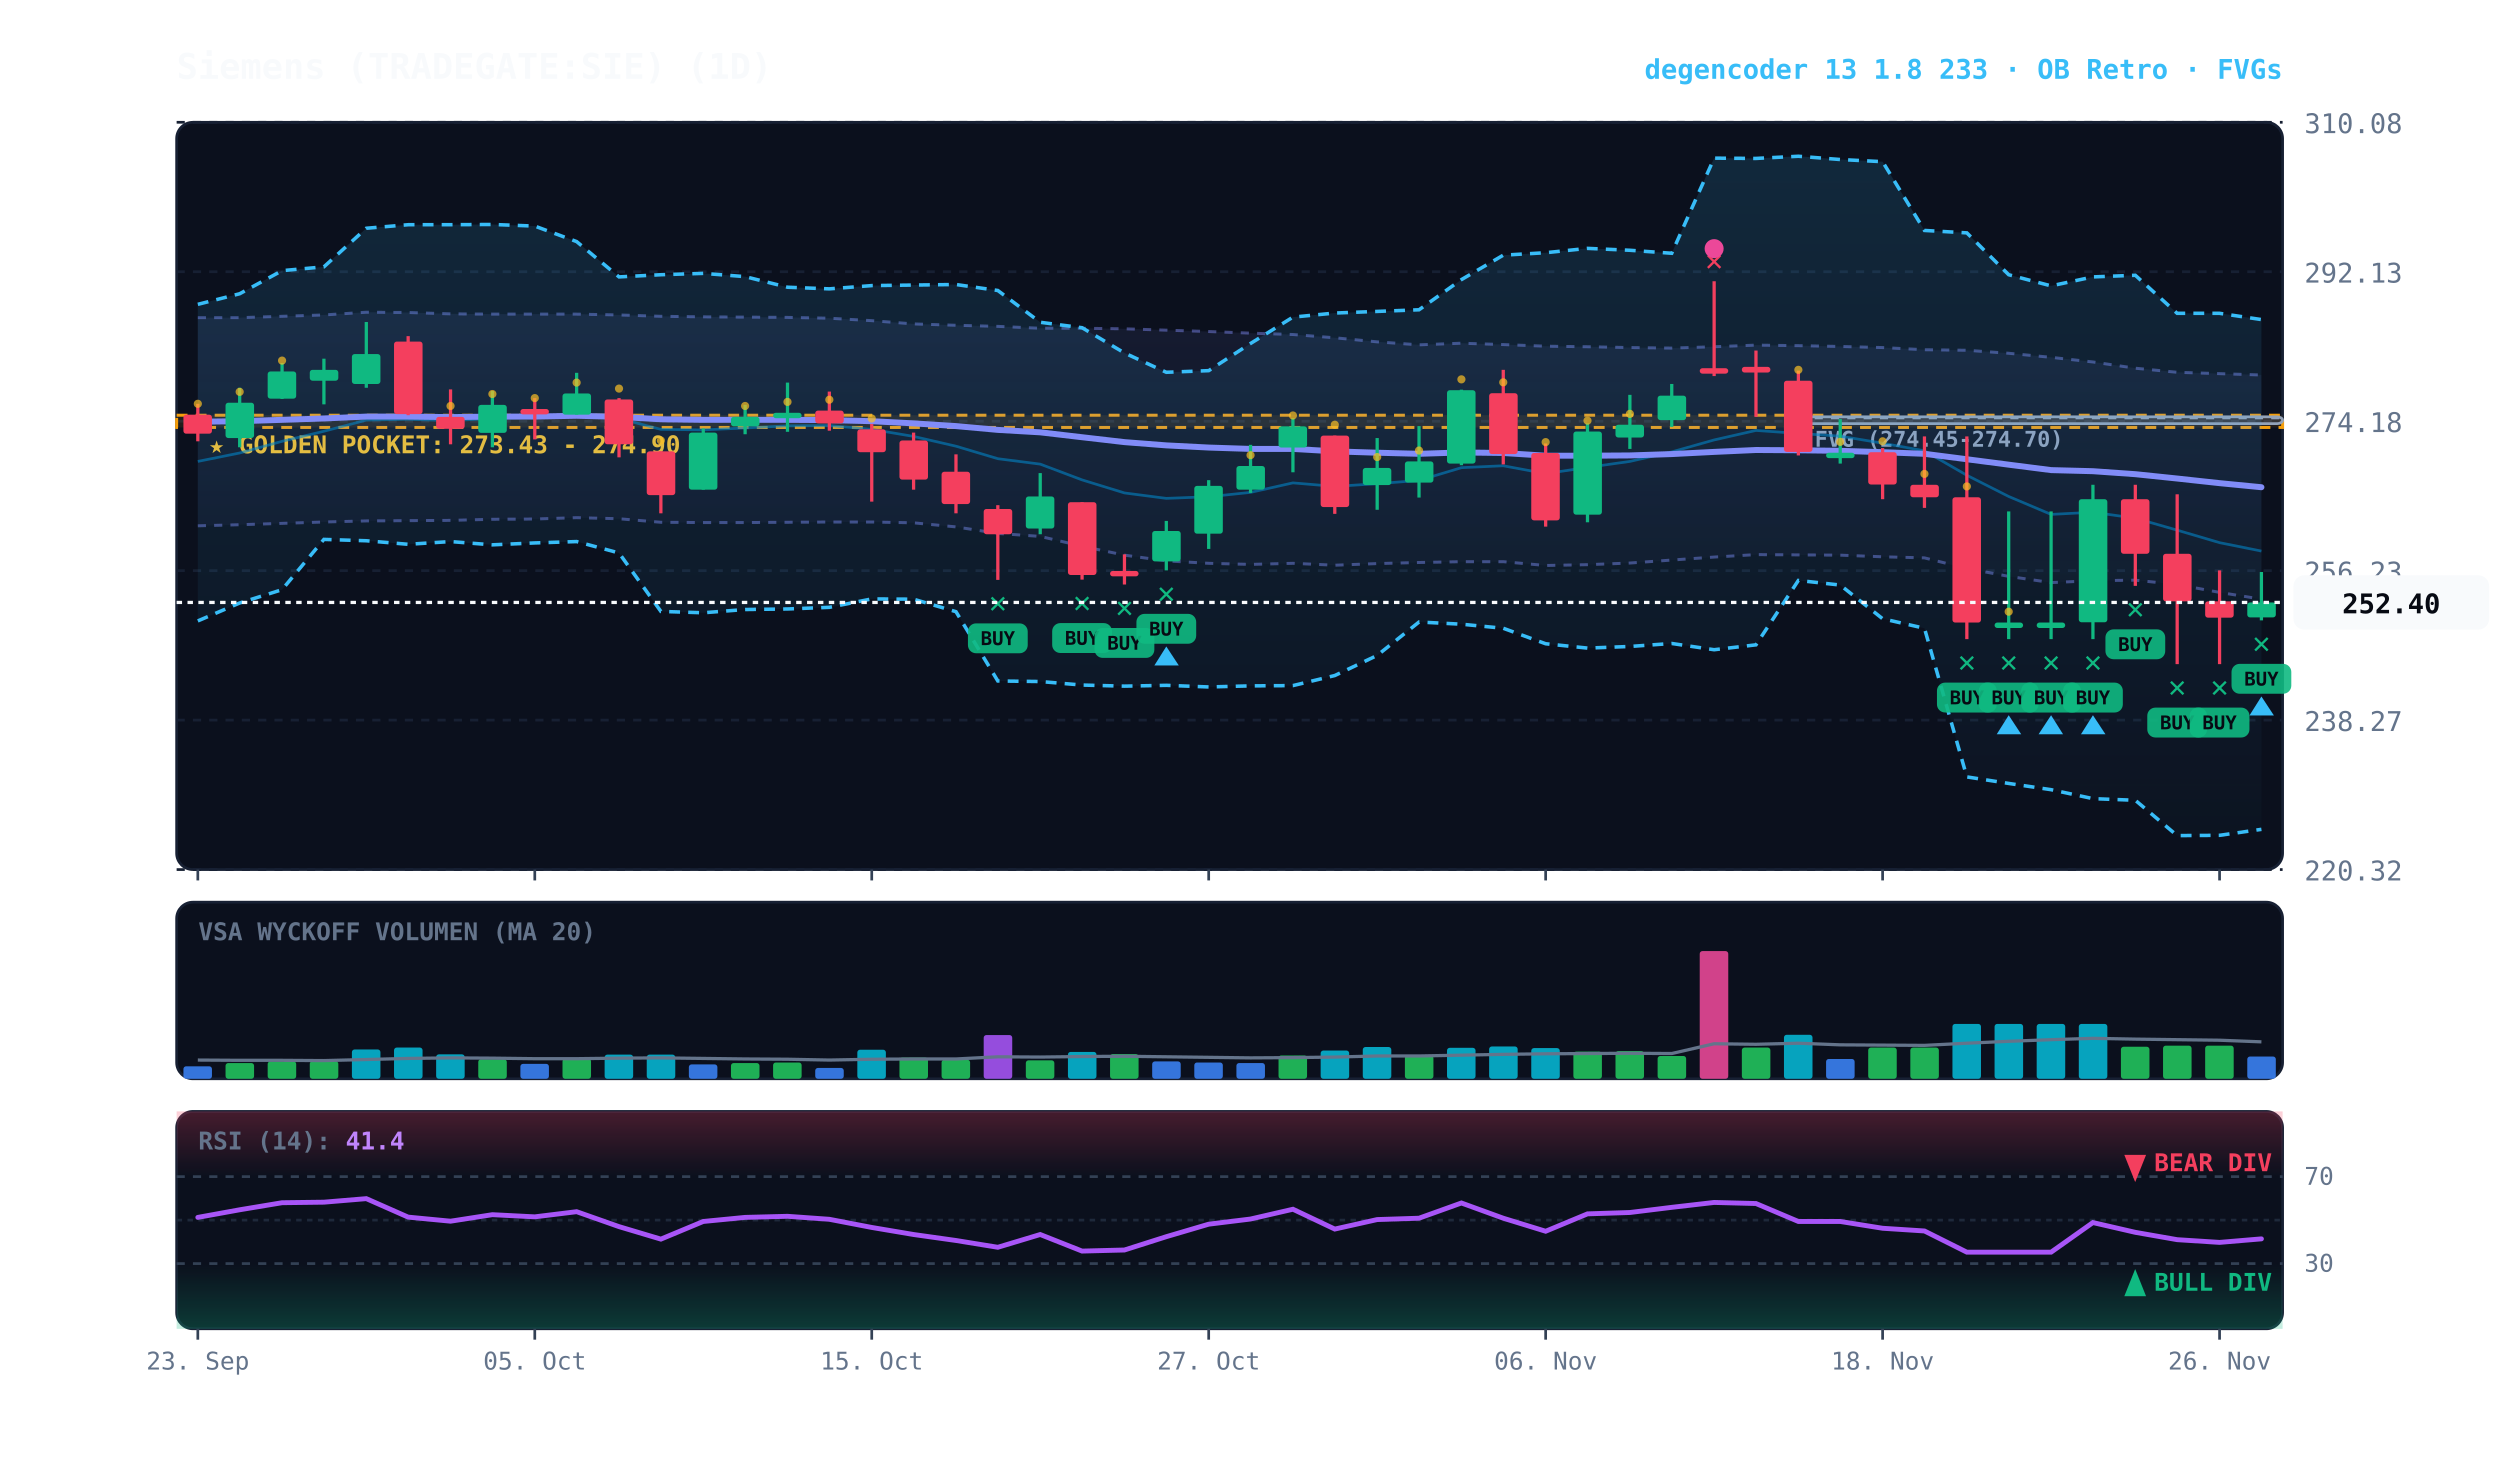
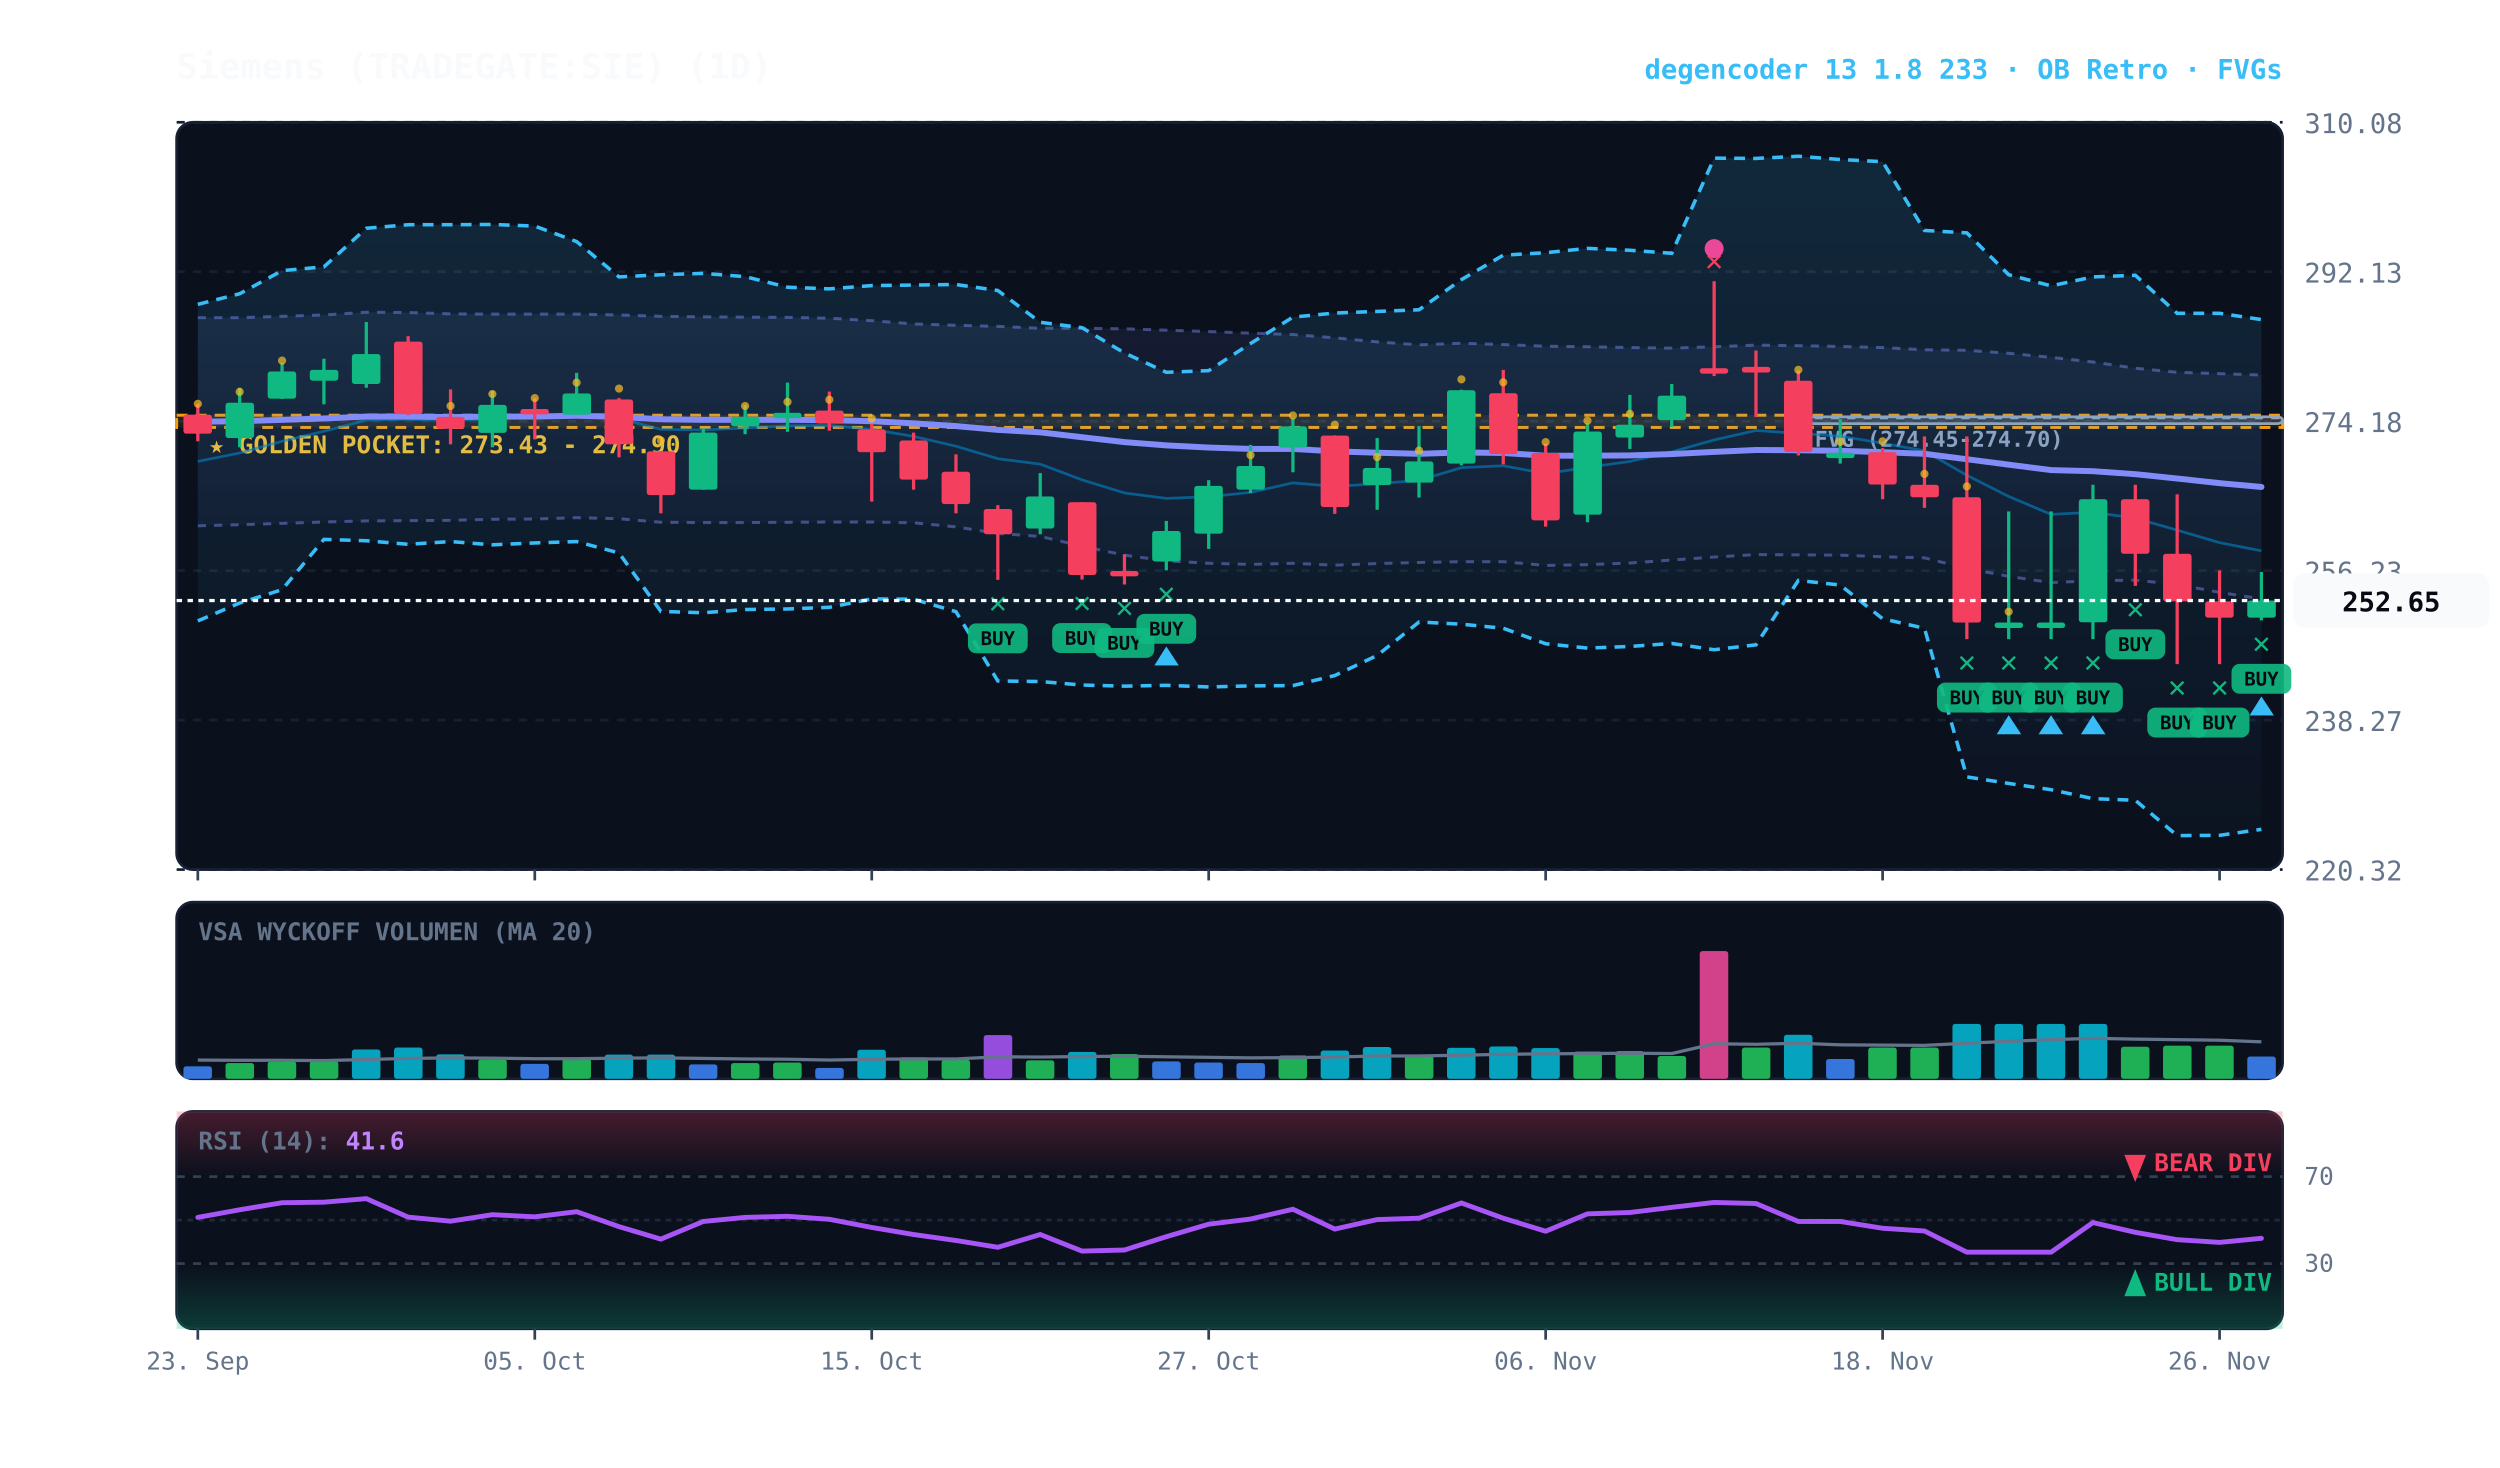
<svg xmlns="http://www.w3.org/2000/svg" viewBox="0 0 920 540" width="100%" height="100%" style="background:#070a13; font-family:'JetBrains Mono', monospace;">
  <defs>
    <linearGradient id="cloud-grad" x1="0%" y1="0%" x2="0%" y2="100%">
      <stop offset="0%" stop-color="#38bdf8" stop-opacity="0.14" />
      <stop offset="100%" stop-color="#38bdf8" stop-opacity="0.02" />
    </linearGradient>
    <linearGradient id="rfe-cloud" x1="0%" y1="0%" x2="0%" y2="100%">
      <stop offset="0%" stop-color="#818cf8" stop-opacity="0.09" />
      <stop offset="100%" stop-color="#818cf8" stop-opacity="0.02" />
    </linearGradient>
    <linearGradient id="rsi-overbought" x1="0%" y1="0%" x2="0%" y2="100%">
      <stop offset="0%" stop-color="#f43f5e" stop-opacity="0.25" />
      <stop offset="100%" stop-color="#f43f5e" stop-opacity="0.0" />
    </linearGradient>
    <linearGradient id="rsi-oversold" x1="0%" y1="0%" x2="0%" y2="100%">
      <stop offset="0%" stop-color="#10b981" stop-opacity="0.0" />
      <stop offset="100%" stop-color="#10b981" stop-opacity="0.25" />
    </linearGradient>
  </defs>
  <rect x="65" y="45" width="775" height="275" fill="#0b101d" rx="6" stroke="#172033" stroke-width="1" />
  <rect x="65" y="332" width="775" height="65" fill="#0b101d" rx="6" stroke="#172033" stroke-width="1" />
  <rect x="65" y="409" width="775" height="80" fill="#0b101d" rx="6" stroke="#172033" stroke-width="1" />
  <line x1="65" y1="320.0" x2="840" y2="320.0" stroke="#172033" stroke-dasharray="3,3" stroke-width="1" />
  <text x="848" y="324.0" fill="#64748b" font-size="10" text-anchor="start">220.32</text>
  <line x1="65" y1="265.0" x2="840" y2="265.0" stroke="#172033" stroke-dasharray="3,3" stroke-width="1" />
  <text x="848" y="269.0" fill="#64748b" font-size="10" text-anchor="start">238.27</text>
  <line x1="65" y1="210.0" x2="840" y2="210.0" stroke="#172033" stroke-dasharray="3,3" stroke-width="1" />
  <text x="848" y="214.0" fill="#64748b" font-size="10" text-anchor="start">256.23</text>
  <line x1="65" y1="155.0" x2="840" y2="155.0" stroke="#172033" stroke-dasharray="3,3" stroke-width="1" />
  <text x="848" y="159.0" fill="#64748b" font-size="10" text-anchor="start">274.18</text>
  <line x1="65" y1="100.0" x2="840" y2="100.0" stroke="#172033" stroke-dasharray="3,3" stroke-width="1" />
  <text x="848" y="104.0" fill="#64748b" font-size="10" text-anchor="start">292.13</text>
  <line x1="65" y1="45.0" x2="840" y2="45.0" stroke="#172033" stroke-dasharray="3,3" stroke-width="1" />
  <text x="848" y="49.0" fill="#64748b" font-size="10" text-anchor="start">310.08</text>
  <rect x="65" y="152.8" width="775" height="4.5" fill="rgba(245, 158, 11, 0.10)" stroke="#f59e0b" stroke-dasharray="4,3" stroke-width="1.1" />
  <text x="77" y="166.8" fill="#fbbf24" font-size="9" font-weight="bold">★ GOLDEN POCKET: 273.43 - 274.90</text>
  <rect x="661.8" y="153.4" width="178.2" height="2.5" fill="rgba(148, 163, 184, 0.18)" stroke="#94a3b8" stroke-width="1" rx="2" />
  <line x1="661.8" y1="153.8" x2="840" y2="153.8" stroke="#94a3b8" stroke-dasharray="3,3" stroke-width="1" />
  <text x="667.8" y="164.4" fill="#94a3b8" font-size="8" font-weight="bold">FVG (274.45-274.70)</text>
-   <polygon points="72.8,116.9 88.2,116.9 103.8,116.4 119.2,115.9 134.8,114.9 150.2,115.0 165.8,115.5 181.2,115.6 196.8,115.6 212.2,115.6 227.8,115.9 243.2,116.4 258.8,116.6 274.2,116.7 289.8,116.8 305.2,117.1 320.8,118.0 336.2,119.2 351.8,119.7 367.2,120.1 382.8,120.8 398.2,120.8 413.8,121.0 429.2,121.5 444.8,122.0 460.2,122.6 475.8,123.1 491.2,124.3 506.8,125.8 522.2,126.9 537.8,126.3 553.2,126.8 568.8,127.4 584.2,127.6 599.8,127.9 615.2,128.1 630.8,127.6 646.2,127.0 661.8,127.2 677.2,127.5 692.8,127.9 708.2,128.7 723.8,128.9 739.2,130.0 754.8,131.5 770.2,133.2 785.8,135.5 801.2,137.0 816.8,137.5 832.2,138.0 832.2,220.5 816.8,218.0 801.2,215.1 785.8,213.5 770.2,213.7 754.8,214.4 739.2,212.1 723.8,209.2 708.2,205.3 692.8,204.9 677.2,204.3 661.8,204.2 646.2,204.1 630.8,205.0 615.2,206.1 599.8,207.2 584.2,207.8 568.8,208.1 553.2,206.7 537.8,206.7 522.2,207.0 506.8,207.4 491.2,208.0 475.8,207.3 460.2,207.7 444.8,207.3 429.2,206.4 413.8,204.3 398.2,201.0 382.8,197.4 367.2,196.3 351.8,193.9 336.2,192.4 320.8,192.1 305.2,192.1 289.8,192.2 274.2,192.3 258.8,192.3 243.2,192.2 227.8,190.9 212.2,190.5 196.8,191.0 181.2,191.1 165.8,191.5 150.2,191.6 134.8,191.7 119.2,192.1 103.8,192.6 88.2,193.1 72.8,193.5" fill="url(#rfe-cloud)" />
+   <polygon points="72.8,116.9 88.2,116.9 103.8,116.4 119.2,115.9 134.8,114.9 150.2,115.0 165.8,115.5 181.2,115.6 196.8,115.6 212.2,115.6 227.8,115.9 243.2,116.4 258.8,116.6 274.2,116.7 289.8,116.8 305.2,117.1 320.8,118.0 336.2,119.2 351.8,119.7 367.2,120.1 382.8,120.8 398.2,120.8 413.8,121.0 429.2,121.5 444.8,122.0 460.2,122.6 475.8,123.1 491.2,124.3 506.8,125.8 522.2,126.9 537.8,126.3 553.2,126.8 568.8,127.4 584.2,127.6 599.8,127.9 615.2,128.1 630.8,127.6 646.2,127.0 661.8,127.2 677.2,127.5 692.8,127.9 708.2,128.7 723.8,128.9 739.2,130.0 754.8,131.5 770.2,133.2 785.8,135.5 801.2,137.0 816.8,137.5 832.2,138.0 832.2,220.4 816.8,218.0 801.2,215.1 785.8,213.5 770.2,213.7 754.8,214.4 739.2,212.1 723.8,209.2 708.2,205.3 692.8,204.9 677.2,204.3 661.8,204.2 646.2,204.1 630.8,205.0 615.2,206.1 599.8,207.2 584.2,207.8 568.8,208.1 553.2,206.7 537.8,206.7 522.2,207.0 506.8,207.4 491.2,208.0 475.8,207.3 460.2,207.7 444.8,207.3 429.2,206.4 413.8,204.3 398.2,201.0 382.8,197.4 367.2,196.3 351.8,193.9 336.2,192.4 320.8,192.1 305.2,192.1 289.8,192.2 274.2,192.3 258.8,192.3 243.2,192.2 227.8,190.9 212.2,190.5 196.8,191.0 181.2,191.1 165.8,191.5 150.2,191.6 134.8,191.7 119.2,192.1 103.8,192.6 88.2,193.1 72.8,193.5" fill="url(#rfe-cloud)" />
  <polyline points="72.8,116.9 88.2,116.9 103.8,116.4 119.2,115.9 134.8,114.9 150.2,115.0 165.8,115.5 181.2,115.6 196.8,115.6 212.2,115.6 227.8,115.9 243.2,116.4 258.8,116.6 274.2,116.7 289.8,116.8 305.2,117.1 320.8,118.0 336.2,119.2 351.8,119.7 367.2,120.1 382.8,120.8 398.2,120.8 413.8,121.0 429.2,121.5 444.8,122.0 460.2,122.6 475.8,123.1 491.2,124.3 506.8,125.8 522.2,126.9 537.8,126.3 553.2,126.8 568.8,127.4 584.2,127.6 599.8,127.9 615.2,128.1 630.8,127.6 646.2,127.0 661.8,127.2 677.2,127.5 692.8,127.9 708.2,128.7 723.8,128.9 739.2,130.0 754.8,131.5 770.2,133.2 785.8,135.5 801.2,137.0 816.8,137.5 832.2,138.0" fill="none" stroke="#818cf8" stroke-width="1.1" stroke-opacity="0.45" stroke-dasharray="3,3" />
-   <polyline points="72.8,193.5 88.2,193.1 103.8,192.6 119.2,192.1 134.8,191.7 150.2,191.6 165.8,191.5 181.2,191.1 196.8,191.0 212.2,190.5 227.8,190.9 243.2,192.2 258.8,192.3 274.2,192.3 289.8,192.2 305.2,192.1 320.8,192.1 336.2,192.4 351.8,193.9 367.2,196.3 382.8,197.4 398.2,201.0 413.8,204.3 429.2,206.4 444.8,207.3 460.2,207.7 475.8,207.3 491.2,208.0 506.8,207.4 522.2,207.0 537.8,206.7 553.2,206.7 568.8,208.1 584.2,207.8 599.8,207.2 615.2,206.1 630.8,205.0 646.2,204.1 661.8,204.2 677.2,204.3 692.8,204.9 708.2,205.3 723.8,209.2 739.2,212.1 754.8,214.4 770.2,213.7 785.8,213.5 801.2,215.1 816.8,218.0 832.2,220.5" fill="none" stroke="#818cf8" stroke-width="1.1" stroke-opacity="0.45" stroke-dasharray="3,3" />
+   <polyline points="72.8,193.5 88.2,193.1 103.8,192.6 119.2,192.1 134.8,191.7 150.2,191.6 165.8,191.5 181.2,191.1 196.8,191.0 212.2,190.5 227.8,190.9 243.2,192.2 258.8,192.3 274.2,192.3 289.8,192.2 305.2,192.1 320.8,192.1 336.2,192.4 351.8,193.9 367.2,196.3 382.8,197.4 398.2,201.0 413.8,204.3 429.2,206.4 444.8,207.3 460.2,207.7 475.8,207.3 491.2,208.0 506.8,207.4 522.2,207.0 537.8,206.7 553.2,206.7 568.8,208.1 584.2,207.8 599.8,207.2 615.2,206.1 630.8,205.0 646.2,204.1 661.8,204.2 677.2,204.3 692.8,204.9 708.2,205.3 723.8,209.2 739.2,212.1 754.8,214.4 770.2,213.7 785.8,213.5 801.2,215.1 816.8,218.0 832.2,220.4" fill="none" stroke="#818cf8" stroke-width="1.1" stroke-opacity="0.45" stroke-dasharray="3,3" />
  <polygon points="72.8,112.0 88.2,108.1 103.8,99.6 119.2,98.2 134.8,84.0 150.2,82.7 165.8,82.7 181.2,82.6 196.8,83.2 212.2,88.9 227.8,101.9 243.2,101.1 258.8,100.6 274.2,101.8 289.8,105.7 305.2,106.3 320.8,105.1 336.2,104.9 351.8,104.7 367.2,106.9 382.8,118.6 398.2,120.6 413.8,129.9 429.2,137.0 444.8,136.4 460.2,126.4 475.8,116.7 491.2,115.2 506.8,114.6 522.2,114.0 537.8,102.9 553.2,93.9 568.8,93.0 584.2,91.4 599.8,92.1 615.2,93.2 630.8,58.2 646.2,58.3 661.8,57.5 677.2,58.7 692.8,59.5 708.2,84.8 723.8,85.7 739.2,101.1 754.8,105.2 770.2,101.9 785.8,101.3 801.2,115.3 816.8,115.3 832.2,117.6 832.2,305.2 816.8,307.4 801.2,307.5 785.8,294.5 770.2,293.9 754.8,290.6 739.2,288.3 723.8,285.9 708.2,231.2 692.8,227.7 677.2,215.3 661.8,213.6 646.2,237.3 630.8,239.1 615.2,236.8 599.8,237.9 584.2,238.5 568.8,236.9 553.2,231.2 537.8,229.7 522.2,228.9 506.8,241.2 491.2,248.6 475.8,252.3 460.2,252.4 444.8,252.8 429.2,252.2 413.8,252.5 398.2,252.1 382.8,250.8 367.2,250.6 351.8,225.1 336.2,220.5 320.8,220.4 305.2,223.5 289.8,224.1 274.2,224.3 258.8,225.5 243.2,225.0 227.8,203.5 212.2,199.3 196.8,199.8 181.2,200.5 165.8,199.3 150.2,200.3 134.8,199.0 119.2,198.5 103.8,217.0 88.2,221.9 72.8,228.5" fill="url(#cloud-grad)" />
  <polyline points="72.8,112.0 88.2,108.1 103.8,99.6 119.2,98.2 134.8,84.0 150.2,82.7 165.8,82.7 181.2,82.6 196.8,83.2 212.2,88.9 227.8,101.9 243.2,101.1 258.8,100.6 274.2,101.8 289.8,105.7 305.2,106.3 320.8,105.1 336.2,104.9 351.8,104.7 367.2,106.9 382.8,118.6 398.2,120.6 413.8,129.9 429.2,137.0 444.8,136.4 460.2,126.4 475.8,116.7 491.2,115.2 506.8,114.6 522.2,114.0 537.8,102.9 553.2,93.9 568.8,93.0 584.2,91.4 599.8,92.1 615.2,93.2 630.8,58.2 646.2,58.3 661.8,57.5 677.2,58.7 692.8,59.5 708.2,84.8 723.8,85.7 739.2,101.1 754.8,105.2 770.2,101.9 785.8,101.3 801.2,115.3 816.8,115.3 832.2,117.6" fill="none" stroke="#38bdf8" stroke-width="1.3" stroke-dasharray="4,3" />
  <polyline points="72.8,228.5 88.2,221.9 103.8,217.0 119.2,198.5 134.8,199.0 150.2,200.3 165.8,199.3 181.2,200.5 196.8,199.8 212.2,199.3 227.8,203.5 243.2,225.0 258.8,225.5 274.2,224.3 289.8,224.1 305.2,223.5 320.8,220.4 336.2,220.5 351.8,225.1 367.2,250.6 382.8,250.8 398.2,252.1 413.8,252.5 429.2,252.2 444.8,252.8 460.2,252.4 475.8,252.3 491.2,248.6 506.8,241.2 522.2,228.9 537.8,229.7 553.2,231.2 568.8,236.9 584.2,238.5 599.8,237.9 615.2,236.8 630.8,239.1 646.2,237.3 661.8,213.6 677.2,215.3 692.8,227.7 708.2,231.2 723.8,285.9 739.2,288.3 754.8,290.6 770.2,293.9 785.8,294.5 801.2,307.5 816.8,307.4 832.2,305.2" fill="none" stroke="#38bdf8" stroke-width="1.3" stroke-dasharray="4,3" />
-   <polyline points="72.8,169.8 88.2,166.7 103.8,162.4 119.2,158.7 134.8,154.6 150.2,154.3 165.8,154.8 181.2,154.0 196.8,153.6 212.2,152.4 227.8,154.0 243.2,158.0 258.8,158.2 274.2,157.5 289.8,156.7 305.2,156.6 320.8,158.0 336.2,160.6 351.8,164.2 367.2,168.8 382.8,170.8 398.2,176.6 413.8,181.4 429.2,183.4 444.8,182.8 460.2,181.2 475.8,177.7 491.2,179.0 506.8,178.0 522.2,176.8 537.8,172.1 553.2,171.4 568.8,174.3 584.2,172.0 599.8,169.8 615.2,166.3 630.8,161.9 646.2,158.4 661.8,159.5 677.2,160.5 692.8,163.1 708.2,165.9 723.8,174.9 739.2,182.7 754.8,189.3 770.2,188.5 785.8,190.7 801.2,195.1 816.8,199.7 832.2,202.8" fill="none" stroke="#0284c7" stroke-width="1.0" stroke-opacity="0.6" />
-   <polyline points="72.8,155.2 88.2,155.0 103.8,154.5 119.2,154.0 134.8,153.3 150.2,153.3 165.8,153.5 181.2,153.3 196.8,153.3 212.2,153.0 227.8,153.4 243.2,154.3 258.8,154.5 274.2,154.5 289.8,154.5 305.2,154.6 320.8,155.0 336.2,155.8 351.8,156.8 367.2,158.2 382.8,159.1 398.2,160.9 413.8,162.7 429.2,163.9 444.8,164.7 460.2,165.2 475.8,165.2 491.2,166.1 506.8,166.6 522.2,167.0 537.8,166.5 553.2,166.7 568.8,167.7 584.2,167.7 599.8,167.6 615.2,167.1 630.8,166.3 646.2,165.6 661.8,165.7 677.2,165.9 692.8,166.4 708.2,167.0 723.8,169.0 739.2,171.0 754.8,173.0 770.2,173.4 785.8,174.5 801.2,176.1 816.8,177.8 832.2,179.3" fill="none" stroke="#818cf8" stroke-width="2.2" stroke-linecap="round" />
+   <polyline points="72.8,169.8 88.2,166.7 103.8,162.4 119.2,158.7 134.8,154.6 150.2,154.3 165.8,154.8 181.2,154.0 196.8,153.6 212.2,152.4 227.8,154.0 243.2,158.0 258.8,158.2 274.2,157.5 289.8,156.7 305.2,156.6 320.8,158.0 336.2,160.6 351.8,164.2 367.2,168.8 382.8,170.8 398.2,176.6 413.8,181.4 429.2,183.4 444.8,182.8 460.2,181.2 475.8,177.7 491.2,179.0 506.8,178.0 522.2,176.8 537.8,172.1 553.2,171.4 568.8,174.3 584.2,172.0 599.8,169.8 615.2,166.3 630.8,161.9 646.2,158.4 661.8,159.5 677.2,160.5 692.8,163.1 708.2,165.9 723.8,174.9 739.2,182.7 754.8,189.3 770.2,188.5 785.8,190.7 801.2,195.1 816.8,199.7 832.2,202.7" fill="none" stroke="#0284c7" stroke-width="1.0" stroke-opacity="0.6" />
+   <polyline points="72.8,155.2 88.2,155.0 103.8,154.5 119.2,154.0 134.8,153.3 150.2,153.3 165.8,153.5 181.2,153.3 196.8,153.3 212.2,153.0 227.8,153.4 243.2,154.3 258.8,154.5 274.2,154.5 289.8,154.5 305.2,154.6 320.8,155.0 336.2,155.8 351.8,156.8 367.2,158.2 382.8,159.1 398.2,160.9 413.8,162.7 429.2,163.9 444.8,164.7 460.2,165.2 475.8,165.2 491.2,166.1 506.8,166.6 522.2,167.0 537.8,166.5 553.2,166.7 568.8,167.7 584.2,167.7 599.8,167.6 615.2,167.1 630.8,166.3 646.2,165.6 661.8,165.7 677.2,165.9 692.8,166.4 708.2,167.0 723.8,169.0 739.2,171.0 754.8,173.0 770.2,173.4 785.8,174.5 801.2,176.1 816.8,177.8 832.2,179.2" fill="none" stroke="#818cf8" stroke-width="2.2" stroke-linecap="round" />
  <line x1="72.8" y1="148.6" x2="72.8" y2="162.4" stroke="#f43f5e" stroke-width="1.2" />
  <rect x="67.5" y="152.6" width="10.5" height="7.0" fill="#f43f5e" rx="1" />
  <circle cx="72.8" cy="148.6" r="1.5" fill="#fbbf24" opacity="0.7" />
  <line x1="88.2" y1="142.7" x2="88.2" y2="164.6" stroke="#10b981" stroke-width="1.2" />
  <rect x="83.0" y="148.2" width="10.5" height="13.0" fill="#10b981" rx="1" />
  <circle cx="88.2" cy="144.2" r="1.5" fill="#fbbf24" opacity="0.7" />
  <line x1="103.8" y1="133.6" x2="103.8" y2="146.8" stroke="#10b981" stroke-width="1.2" />
  <rect x="98.5" y="136.7" width="10.5" height="10.0" fill="#10b981" rx="1" />
  <circle cx="103.8" cy="132.7" r="1.5" fill="#fbbf24" opacity="0.7" />
  <line x1="119.2" y1="132.0" x2="119.2" y2="148.8" stroke="#10b981" stroke-width="1.2" />
  <rect x="114.0" y="136.1" width="10.5" height="4.0" fill="#10b981" rx="1" />
  <line x1="134.8" y1="118.5" x2="134.8" y2="142.7" stroke="#10b981" stroke-width="1.2" />
  <rect x="129.5" y="130.3" width="10.5" height="11.0" fill="#10b981" rx="1" />
  <line x1="150.2" y1="123.7" x2="150.2" y2="152.8" stroke="#f43f5e" stroke-width="1.2" />
  <rect x="145.0" y="125.7" width="10.5" height="26.7" fill="#f43f5e" rx="1" />
  <line x1="165.8" y1="143.3" x2="165.8" y2="163.5" stroke="#f43f5e" stroke-width="1.2" />
  <rect x="160.5" y="153.4" width="10.5" height="4.4" fill="#f43f5e" rx="1" />
  <circle cx="165.8" cy="149.4" r="1.5" fill="#fbbf24" opacity="0.7" />
  <line x1="181.2" y1="143.9" x2="181.2" y2="164.6" stroke="#10b981" stroke-width="1.2" />
  <rect x="176.0" y="149.0" width="10.5" height="10.3" fill="#10b981" rx="1" />
  <circle cx="181.2" cy="145.0" r="1.5" fill="#fbbf24" opacity="0.7" />
  <line x1="196.8" y1="146.5" x2="196.8" y2="161.7" stroke="#f43f5e" stroke-width="1.2" />
  <rect x="191.5" y="150.5" width="10.5" height="2.0" fill="#f43f5e" rx="1" />
  <circle cx="196.8" cy="146.5" r="1.5" fill="#fbbf24" opacity="0.7" />
  <line x1="212.2" y1="137.2" x2="212.2" y2="152.6" stroke="#10b981" stroke-width="1.2" />
  <rect x="207.0" y="144.8" width="10.5" height="7.8" fill="#10b981" rx="1" />
  <circle cx="212.2" cy="140.8" r="1.5" fill="#fbbf24" opacity="0.7" />
  <line x1="227.8" y1="146.5" x2="227.8" y2="168.3" stroke="#f43f5e" stroke-width="1.2" />
  <rect x="222.5" y="147.0" width="10.5" height="16.5" fill="#f43f5e" rx="1" />
  <circle cx="227.8" cy="143.0" r="1.5" fill="#fbbf24" opacity="0.7" />
  <line x1="243.2" y1="166.1" x2="243.2" y2="188.9" stroke="#f43f5e" stroke-width="1.2" />
  <rect x="238.0" y="166.1" width="10.5" height="16.1" fill="#f43f5e" rx="1" />
  <circle cx="243.2" cy="162.1" r="1.5" fill="#fbbf24" opacity="0.7" />
  <line x1="258.8" y1="157.7" x2="258.8" y2="180.2" stroke="#10b981" stroke-width="1.2" />
  <rect x="253.5" y="159.2" width="10.5" height="21.0" fill="#10b981" rx="1" />
  <line x1="274.2" y1="149.0" x2="274.2" y2="159.8" stroke="#10b981" stroke-width="1.2" />
  <rect x="269.0" y="153.4" width="10.5" height="3.5" fill="#10b981" rx="1" />
  <circle cx="274.2" cy="149.4" r="1.5" fill="#fbbf24" opacity="0.7" />
  <line x1="289.8" y1="140.8" x2="289.8" y2="158.9" stroke="#10b981" stroke-width="1.2" />
  <rect x="284.5" y="151.9" width="10.5" height="2.0" fill="#10b981" rx="1" />
  <circle cx="289.8" cy="147.9" r="1.5" fill="#fbbf24" opacity="0.7" />
  <line x1="305.2" y1="144.1" x2="305.2" y2="158.5" stroke="#f43f5e" stroke-width="1.2" />
  <rect x="300.0" y="151.1" width="10.5" height="4.7" fill="#f43f5e" rx="1" />
  <circle cx="305.2" cy="147.1" r="1.5" fill="#fbbf24" opacity="0.7" />
  <line x1="320.8" y1="156.0" x2="320.8" y2="184.6" stroke="#f43f5e" stroke-width="1.2" />
  <rect x="315.5" y="158.0" width="10.5" height="8.4" fill="#f43f5e" rx="1" />
  <circle cx="320.8" cy="154.0" r="1.5" fill="#fbbf24" opacity="0.7" />
  <line x1="336.2" y1="159.2" x2="336.2" y2="180.2" stroke="#f43f5e" stroke-width="1.2" />
  <rect x="331.0" y="162.1" width="10.5" height="14.4" fill="#f43f5e" rx="1" />
  <line x1="351.8" y1="167.2" x2="351.8" y2="188.9" stroke="#f43f5e" stroke-width="1.2" />
  <rect x="346.5" y="173.6" width="10.5" height="11.9" fill="#f43f5e" rx="1" />
  <line x1="367.2" y1="185.9" x2="367.2" y2="213.4" stroke="#f43f5e" stroke-width="1.2" />
  <rect x="362.0" y="187.3" width="10.5" height="9.3" fill="#f43f5e" rx="1" />
  <text x="367.2" y="225.4" fill="#10b981" font-size="11" font-weight="bold" text-anchor="middle">✕</text>
  <rect x="356.2" y="229.4" width="22" height="11" fill="#10b981" rx="3" opacity="0.9" />
  <text x="367.2" y="237.4" fill="#070a13" font-size="7" font-weight="bold" text-anchor="middle">BUY</text>
  <line x1="382.8" y1="174.1" x2="382.8" y2="196.6" stroke="#10b981" stroke-width="1.2" />
  <rect x="377.5" y="182.7" width="10.5" height="11.8" fill="#10b981" rx="1" />
  <line x1="398.2" y1="184.8" x2="398.2" y2="213.3" stroke="#f43f5e" stroke-width="1.2" />
  <rect x="393.0" y="184.8" width="10.5" height="26.8" fill="#f43f5e" rx="1" />
  <text x="398.2" y="225.3" fill="#10b981" font-size="11" font-weight="bold" text-anchor="middle">✕</text>
  <rect x="387.2" y="229.3" width="22" height="11" fill="#10b981" rx="3" opacity="0.9" />
  <text x="398.2" y="237.3" fill="#070a13" font-size="7" font-weight="bold" text-anchor="middle">BUY</text>
  <line x1="413.8" y1="204.0" x2="413.8" y2="215.1" stroke="#f43f5e" stroke-width="1.2" />
  <rect x="408.5" y="210.1" width="10.5" height="2.0" fill="#f43f5e" rx="1" />
  <text x="413.8" y="227.1" fill="#10b981" font-size="11" font-weight="bold" text-anchor="middle">✕</text>
  <rect x="402.8" y="231.1" width="22" height="11" fill="#10b981" rx="3" opacity="0.9" />
  <text x="413.8" y="239.1" fill="#070a13" font-size="7" font-weight="bold" text-anchor="middle">BUY</text>
  <line x1="429.2" y1="191.7" x2="429.2" y2="209.9" stroke="#10b981" stroke-width="1.2" />
  <rect x="424.0" y="195.4" width="10.5" height="11.2" fill="#10b981" rx="1" />
  <text x="429.2" y="221.9" fill="#10b981" font-size="11" font-weight="bold" text-anchor="middle">✕</text>
  <rect x="418.2" y="225.9" width="22" height="11" fill="#10b981" rx="3" opacity="0.9" />
  <text x="429.2" y="233.9" fill="#070a13" font-size="7" font-weight="bold" text-anchor="middle">BUY</text>
  <polygon points="429.2,237.9 424.8,244.9 433.8,244.9" fill="#38bdf8" />
  <line x1="444.8" y1="176.7" x2="444.8" y2="202.0" stroke="#10b981" stroke-width="1.2" />
  <rect x="439.5" y="178.8" width="10.5" height="17.6" fill="#10b981" rx="1" />
  <line x1="460.2" y1="163.7" x2="460.2" y2="181.4" stroke="#10b981" stroke-width="1.2" />
  <rect x="455.0" y="171.5" width="10.5" height="8.7" fill="#10b981" rx="1" />
  <circle cx="460.2" cy="167.5" r="1.5" fill="#fbbf24" opacity="0.7" />
  <line x1="475.8" y1="153.9" x2="475.8" y2="173.8" stroke="#10b981" stroke-width="1.2" />
  <rect x="470.5" y="156.9" width="10.5" height="7.8" fill="#10b981" rx="1" />
  <circle cx="475.8" cy="152.9" r="1.5" fill="#fbbf24" opacity="0.7" />
  <line x1="491.2" y1="160.3" x2="491.2" y2="189.1" stroke="#f43f5e" stroke-width="1.2" />
  <rect x="486.0" y="160.3" width="10.5" height="26.3" fill="#f43f5e" rx="1" />
  <circle cx="491.2" cy="156.3" r="1.5" fill="#fbbf24" opacity="0.7" />
  <line x1="506.8" y1="161.2" x2="506.8" y2="187.6" stroke="#10b981" stroke-width="1.2" />
  <rect x="501.5" y="172.2" width="10.5" height="6.3" fill="#10b981" rx="1" />
  <circle cx="506.8" cy="168.2" r="1.5" fill="#fbbf24" opacity="0.7" />
  <line x1="522.2" y1="156.8" x2="522.2" y2="183.1" stroke="#10b981" stroke-width="1.2" />
  <rect x="517.0" y="169.8" width="10.5" height="7.8" fill="#10b981" rx="1" />
  <circle cx="522.2" cy="165.8" r="1.5" fill="#fbbf24" opacity="0.7" />
  <line x1="537.8" y1="143.4" x2="537.8" y2="171.2" stroke="#10b981" stroke-width="1.2" />
  <rect x="532.5" y="143.6" width="10.5" height="27.0" fill="#10b981" rx="1" />
  <circle cx="537.8" cy="139.6" r="1.5" fill="#fbbf24" opacity="0.7" />
  <line x1="553.2" y1="136.1" x2="553.2" y2="170.9" stroke="#f43f5e" stroke-width="1.2" />
  <rect x="548.0" y="144.7" width="10.5" height="22.4" fill="#f43f5e" rx="1" />
  <circle cx="553.2" cy="140.7" r="1.5" fill="#fbbf24" opacity="0.7" />
  <line x1="568.8" y1="163.2" x2="568.8" y2="193.8" stroke="#f43f5e" stroke-width="1.2" />
  <rect x="563.5" y="166.7" width="10.5" height="24.8" fill="#f43f5e" rx="1" />
  <circle cx="568.8" cy="162.7" r="1.5" fill="#fbbf24" opacity="0.7" />
  <line x1="584.2" y1="155.8" x2="584.2" y2="192.2" stroke="#10b981" stroke-width="1.2" />
  <rect x="579.0" y="158.8" width="10.5" height="30.6" fill="#10b981" rx="1" />
  <circle cx="584.2" cy="154.8" r="1.5" fill="#fbbf24" opacity="0.7" />
  <line x1="599.8" y1="145.3" x2="599.8" y2="165.2" stroke="#10b981" stroke-width="1.2" />
  <rect x="594.5" y="156.3" width="10.5" height="4.7" fill="#10b981" rx="1" />
  <circle cx="599.8" cy="152.3" r="1.5" fill="#fbbf24" opacity="0.7" />
  <line x1="615.2" y1="141.3" x2="615.2" y2="157.1" stroke="#10b981" stroke-width="1.2" />
  <rect x="610.0" y="145.6" width="10.5" height="9.0" fill="#10b981" rx="1" />
  <line x1="630.8" y1="103.5" x2="630.8" y2="138.4" stroke="#f43f5e" stroke-width="1.2" />
  <rect x="625.5" y="135.5" width="10.5" height="2.0" fill="#f43f5e" rx="1" />
  <text x="630.8" y="99.5" fill="#f43f5e" font-size="11" font-weight="bold" text-anchor="middle">✕</text>
  <circle cx="630.8" cy="91.5" r="3.5" fill="#ec4899" />
  <line x1="646.2" y1="129.0" x2="646.2" y2="153.4" stroke="#f43f5e" stroke-width="1.2" />
  <rect x="641.0" y="135.0" width="10.5" height="2.1" fill="#f43f5e" rx="1" />
  <line x1="661.8" y1="136.4" x2="661.8" y2="167.6" stroke="#f43f5e" stroke-width="1.2" />
  <rect x="656.5" y="140.1" width="10.5" height="26.2" fill="#f43f5e" rx="1" />
  <circle cx="661.8" cy="136.1" r="1.5" fill="#fbbf24" opacity="0.7" />
  <line x1="677.2" y1="154.2" x2="677.2" y2="170.6" stroke="#10b981" stroke-width="1.2" />
  <rect x="672.0" y="166.6" width="10.5" height="2.0" fill="#10b981" rx="1" />
  <circle cx="677.2" cy="162.6" r="1.5" fill="#fbbf24" opacity="0.7" />
  <line x1="692.8" y1="164.9" x2="692.8" y2="183.7" stroke="#f43f5e" stroke-width="1.2" />
  <rect x="687.5" y="166.4" width="10.5" height="11.9" fill="#f43f5e" rx="1" />
  <circle cx="692.8" cy="162.4" r="1.5" fill="#fbbf24" opacity="0.7" />
  <line x1="708.2" y1="160.6" x2="708.2" y2="186.9" stroke="#f43f5e" stroke-width="1.2" />
  <rect x="703.0" y="178.4" width="10.5" height="4.6" fill="#f43f5e" rx="1" />
  <circle cx="708.2" cy="174.4" r="1.5" fill="#fbbf24" opacity="0.7" />
  <line x1="723.8" y1="160.6" x2="723.8" y2="235.2" stroke="#f43f5e" stroke-width="1.2" />
  <rect x="718.5" y="183.0" width="10.5" height="46.1" fill="#f43f5e" rx="1" />
  <text x="723.8" y="247.2" fill="#10b981" font-size="11" font-weight="bold" text-anchor="middle">✕</text>
  <rect x="712.8" y="251.2" width="22" height="11" fill="#10b981" rx="3" opacity="0.9" />
  <text x="723.8" y="259.2" fill="#070a13" font-size="7" font-weight="bold" text-anchor="middle">BUY</text>
  <circle cx="723.8" cy="179.0" r="1.5" fill="#fbbf24" opacity="0.7" />
  <line x1="739.2" y1="188.2" x2="739.2" y2="235.2" stroke="#10b981" stroke-width="1.2" />
  <rect x="734.0" y="229.1" width="10.5" height="2.0" fill="#10b981" rx="1" />
  <text x="739.2" y="247.2" fill="#10b981" font-size="11" font-weight="bold" text-anchor="middle">✕</text>
  <rect x="728.2" y="251.2" width="22" height="11" fill="#10b981" rx="3" opacity="0.9" />
  <text x="739.2" y="259.2" fill="#070a13" font-size="7" font-weight="bold" text-anchor="middle">BUY</text>
  <polygon points="739.2,263.2 734.8,270.2 743.8,270.2" fill="#38bdf8" />
  <circle cx="739.2" cy="225.1" r="1.5" fill="#fbbf24" opacity="0.7" />
  <line x1="754.8" y1="188.2" x2="754.8" y2="235.2" stroke="#10b981" stroke-width="1.2" />
  <rect x="749.5" y="229.1" width="10.5" height="2.0" fill="#10b981" rx="1" />
  <text x="754.8" y="247.2" fill="#10b981" font-size="11" font-weight="bold" text-anchor="middle">✕</text>
  <rect x="743.8" y="251.2" width="22" height="11" fill="#10b981" rx="3" opacity="0.9" />
  <text x="754.8" y="259.2" fill="#070a13" font-size="7" font-weight="bold" text-anchor="middle">BUY</text>
  <polygon points="754.8,263.2 750.2,270.2 759.2,270.2" fill="#38bdf8" />
  <line x1="770.2" y1="178.4" x2="770.2" y2="235.2" stroke="#10b981" stroke-width="1.2" />
  <rect x="765.0" y="183.7" width="10.5" height="45.3" fill="#10b981" rx="1" />
  <text x="770.2" y="247.2" fill="#10b981" font-size="11" font-weight="bold" text-anchor="middle">✕</text>
  <rect x="759.2" y="251.2" width="22" height="11" fill="#10b981" rx="3" opacity="0.9" />
  <text x="770.2" y="259.2" fill="#070a13" font-size="7" font-weight="bold" text-anchor="middle">BUY</text>
  <polygon points="770.2,263.2 765.8,270.2 774.8,270.2" fill="#38bdf8" />
  <line x1="785.8" y1="178.4" x2="785.8" y2="215.6" stroke="#f43f5e" stroke-width="1.2" />
  <rect x="780.5" y="183.7" width="10.5" height="20.1" fill="#f43f5e" rx="1" />
  <text x="785.8" y="227.6" fill="#10b981" font-size="11" font-weight="bold" text-anchor="middle">✕</text>
  <rect x="774.8" y="231.6" width="22" height="11" fill="#10b981" rx="3" opacity="0.9" />
  <text x="785.8" y="239.6" fill="#070a13" font-size="7" font-weight="bold" text-anchor="middle">BUY</text>
  <line x1="801.2" y1="181.9" x2="801.2" y2="244.4" stroke="#f43f5e" stroke-width="1.2" />
  <rect x="796.0" y="203.8" width="10.5" height="17.5" fill="#f43f5e" rx="1" />
  <text x="801.2" y="256.4" fill="#10b981" font-size="11" font-weight="bold" text-anchor="middle">✕</text>
  <rect x="790.2" y="260.4" width="22" height="11" fill="#10b981" rx="3" opacity="0.9" />
  <text x="801.2" y="268.4" fill="#070a13" font-size="7" font-weight="bold" text-anchor="middle">BUY</text>
  <line x1="816.8" y1="209.9" x2="816.8" y2="244.4" stroke="#f43f5e" stroke-width="1.2" />
  <rect x="811.5" y="221.3" width="10.5" height="6.0" fill="#f43f5e" rx="1" />
  <text x="816.8" y="256.4" fill="#10b981" font-size="11" font-weight="bold" text-anchor="middle">✕</text>
  <rect x="805.8" y="260.4" width="22" height="11" fill="#10b981" rx="3" opacity="0.9" />
  <text x="816.8" y="268.4" fill="#070a13" font-size="7" font-weight="bold" text-anchor="middle">BUY</text>
  <line x1="832.2" y1="210.5" x2="832.2" y2="228.3" stroke="#10b981" stroke-width="1.2" />
-   <rect x="827.0" y="221.7" width="10.5" height="5.5" fill="#10b981" rx="1" />
+   <rect x="827.0" y="221.0" width="10.5" height="6.3" fill="#10b981" rx="1" />
  <text x="832.2" y="240.3" fill="#10b981" font-size="11" font-weight="bold" text-anchor="middle">✕</text>
  <rect x="821.2" y="244.3" width="22" height="11" fill="#10b981" rx="3" opacity="0.9" />
  <text x="832.2" y="252.3" fill="#070a13" font-size="7" font-weight="bold" text-anchor="middle">BUY</text>
  <polygon points="832.2,256.3 827.8,263.3 836.8,263.3" fill="#38bdf8" />
-   <line x1="65" y1="221.7" x2="840" y2="221.7" stroke="#f8fafc" stroke-width="1.2" stroke-dasharray="2,2" />
-   <rect x="844" y="211.7" width="72" height="20" fill="#f8fafc" rx="4" />
-   <text x="880" y="225.7" fill="#070a13" font-size="10" font-weight="bold" text-anchor="middle">252.40</text>
+   <line x1="65" y1="221.0" x2="840" y2="221.0" stroke="#f8fafc" stroke-width="1.2" stroke-dasharray="2,2" />
+   <rect x="844" y="211.0" width="72" height="20" fill="#f8fafc" rx="4" />
+   <text x="880" y="225.0" fill="#070a13" font-size="10" font-weight="bold" text-anchor="middle">252.65</text>
  <text x="73" y="346" fill="#64748b" font-size="9" font-weight="bold">VSA WYCKOFF VOLUMEN (MA 20)</text>
  <rect x="67.5" y="392.4" width="10.5" height="4.6" fill="#3b82f6" opacity="0.88" rx="1" />
  <rect x="83.0" y="391.2" width="10.5" height="5.8" fill="#22c55e" opacity="0.88" rx="1" />
  <rect x="98.5" y="390.6" width="10.5" height="6.4" fill="#22c55e" opacity="0.88" rx="1" />
  <rect x="114.0" y="390.5" width="10.5" height="6.5" fill="#22c55e" opacity="0.88" rx="1" />
  <rect x="129.5" y="386.2" width="10.5" height="10.8" fill="#06b6d4" opacity="0.88" rx="1" />
  <rect x="145.0" y="385.5" width="10.5" height="11.5" fill="#06b6d4" opacity="0.88" rx="1" />
  <rect x="160.5" y="388.0" width="10.5" height="9.0" fill="#06b6d4" opacity="0.88" rx="1" />
  <rect x="176.0" y="389.8" width="10.5" height="7.2" fill="#22c55e" opacity="0.88" rx="1" />
  <rect x="191.5" y="391.5" width="10.5" height="5.5" fill="#3b82f6" opacity="0.88" rx="1" />
  <rect x="207.0" y="389.6" width="10.5" height="7.4" fill="#22c55e" opacity="0.88" rx="1" />
  <rect x="222.5" y="388.1" width="10.5" height="8.9" fill="#06b6d4" opacity="0.88" rx="1" />
  <rect x="238.0" y="388.1" width="10.5" height="8.9" fill="#06b6d4" opacity="0.88" rx="1" />
  <rect x="253.5" y="391.7" width="10.5" height="5.3" fill="#3b82f6" opacity="0.88" rx="1" />
  <rect x="269.0" y="391.2" width="10.5" height="5.8" fill="#22c55e" opacity="0.88" rx="1" />
  <rect x="284.5" y="391.0" width="10.5" height="6.0" fill="#22c55e" opacity="0.88" rx="1" />
  <rect x="300.0" y="393.0" width="10.5" height="4.0" fill="#3b82f6" opacity="0.88" rx="1" />
  <rect x="315.5" y="386.3" width="10.5" height="10.7" fill="#06b6d4" opacity="0.88" rx="1" />
  <rect x="331.0" y="389.2" width="10.5" height="7.8" fill="#22c55e" opacity="0.88" rx="1" />
  <rect x="346.5" y="390.0" width="10.5" height="7.0" fill="#22c55e" opacity="0.88" rx="1" />
  <rect x="362.0" y="380.9" width="10.5" height="16.1" fill="#a855f7" opacity="0.88" rx="1" />
  <rect x="377.5" y="390.2" width="10.5" height="6.8" fill="#22c55e" opacity="0.88" rx="1" />
  <rect x="393.0" y="387.1" width="10.5" height="9.9" fill="#06b6d4" opacity="0.88" rx="1" />
  <rect x="408.5" y="387.9" width="10.5" height="9.1" fill="#22c55e" opacity="0.88" rx="1" />
  <rect x="424.0" y="390.6" width="10.5" height="6.4" fill="#3b82f6" opacity="0.88" rx="1" />
  <rect x="439.5" y="391.0" width="10.5" height="6.0" fill="#3b82f6" opacity="0.88" rx="1" />
  <rect x="455.0" y="391.2" width="10.5" height="5.8" fill="#3b82f6" opacity="0.88" rx="1" />
  <rect x="470.5" y="388.4" width="10.5" height="8.6" fill="#22c55e" opacity="0.88" rx="1" />
  <rect x="486.0" y="386.6" width="10.5" height="10.4" fill="#06b6d4" opacity="0.88" rx="1" />
  <rect x="501.5" y="385.3" width="10.5" height="11.7" fill="#06b6d4" opacity="0.88" rx="1" />
  <rect x="517.0" y="388.4" width="10.5" height="8.6" fill="#22c55e" opacity="0.88" rx="1" />
  <rect x="532.5" y="385.6" width="10.5" height="11.4" fill="#06b6d4" opacity="0.88" rx="1" />
  <rect x="548.0" y="385.1" width="10.5" height="11.9" fill="#06b6d4" opacity="0.88" rx="1" />
  <rect x="563.5" y="385.7" width="10.5" height="11.3" fill="#06b6d4" opacity="0.88" rx="1" />
  <rect x="579.0" y="387.0" width="10.5" height="10.0" fill="#22c55e" opacity="0.88" rx="1" />
  <rect x="594.5" y="386.8" width="10.5" height="10.2" fill="#22c55e" opacity="0.88" rx="1" />
  <rect x="610.0" y="388.6" width="10.5" height="8.4" fill="#22c55e" opacity="0.88" rx="1" />
  <rect x="625.5" y="350.0" width="10.5" height="47.0" fill="#ec4899" opacity="0.88" rx="1" />
  <rect x="641.0" y="385.5" width="10.5" height="11.5" fill="#22c55e" opacity="0.88" rx="1" />
  <rect x="656.5" y="380.8" width="10.5" height="16.2" fill="#06b6d4" opacity="0.88" rx="1" />
  <rect x="672.0" y="389.7" width="10.5" height="7.3" fill="#3b82f6" opacity="0.88" rx="1" />
  <rect x="687.5" y="385.5" width="10.5" height="11.5" fill="#22c55e" opacity="0.88" rx="1" />
  <rect x="703.0" y="385.5" width="10.5" height="11.5" fill="#22c55e" opacity="0.88" rx="1" />
  <rect x="718.5" y="376.8" width="10.5" height="20.2" fill="#06b6d4" opacity="0.88" rx="1" />
  <rect x="734.0" y="376.8" width="10.5" height="20.2" fill="#06b6d4" opacity="0.88" rx="1" />
  <rect x="749.5" y="376.8" width="10.5" height="20.2" fill="#06b6d4" opacity="0.88" rx="1" />
  <rect x="765.0" y="376.8" width="10.5" height="20.2" fill="#06b6d4" opacity="0.88" rx="1" />
  <rect x="780.5" y="385.2" width="10.5" height="11.8" fill="#22c55e" opacity="0.88" rx="1" />
  <rect x="796.0" y="384.8" width="10.5" height="12.2" fill="#22c55e" opacity="0.88" rx="1" />
  <rect x="811.5" y="384.8" width="10.5" height="12.2" fill="#22c55e" opacity="0.88" rx="1" />
  <rect x="827.0" y="388.8" width="10.5" height="8.2" fill="#3b82f6" opacity="0.88" rx="1" />
  <polyline points="72.8,390.1 88.2,390.2 103.8,390.2 119.2,390.3 134.8,389.9 150.2,389.5 165.8,389.3 181.2,389.4 196.8,389.6 212.2,389.6 227.8,389.4 243.2,389.3 258.8,389.5 274.2,389.7 289.8,389.8 305.2,390.1 320.8,389.8 336.2,389.7 351.8,389.7 367.2,388.9 382.8,389.0 398.2,388.8 413.8,388.7 429.2,388.9 444.8,389.1 460.2,389.3 475.8,389.2 491.2,389.0 506.8,388.6 522.2,388.6 537.8,388.3 553.2,388.0 568.8,387.8 584.2,387.7 599.8,387.6 615.2,387.7 630.8,384.1 646.2,384.3 661.8,383.9 677.2,384.5 692.8,384.6 708.2,384.7 723.8,383.9 739.2,383.2 754.8,382.6 770.2,382.1 785.8,382.4 801.2,382.6 816.8,382.8 832.2,383.4" fill="none" stroke="#64748b" stroke-width="1.2" />
  <rect x="65" y="409" width="775" height="24.0" fill="url(#rsi-overbought)" />
  <rect x="65" y="465.0" width="775" height="24.0" fill="url(#rsi-oversold)" />
  <line x1="65" y1="433.0" x2="840" y2="433.0" stroke="#334155" stroke-dasharray="3,3" stroke-width="1" />
  <text x="848" y="436.0" fill="#64748b" font-size="9">70</text>
  <line x1="65" y1="449.0" x2="840" y2="449.0" stroke="#1e293b" stroke-dasharray="2,2" stroke-width="1" />
  <line x1="65" y1="465.0" x2="840" y2="465.0" stroke="#334155" stroke-dasharray="3,3" stroke-width="1" />
  <text x="848" y="468.0" fill="#64748b" font-size="9">30</text>
-   <polyline points="72.8,448.0 88.2,445.2 103.8,442.6 119.2,442.4 134.8,441.1 150.2,447.9 165.8,449.4 181.2,447.0 196.8,447.8 212.2,445.9 227.8,451.4 243.2,456.0 258.8,449.5 274.2,448.0 289.8,447.6 305.2,448.7 320.8,451.7 336.2,454.3 351.8,456.5 367.2,459.0 382.8,454.3 398.2,460.4 413.8,460.0 429.2,455.1 444.8,450.5 460.2,448.6 475.8,445.0 491.2,452.3 506.8,448.8 522.2,448.3 537.8,442.7 553.2,448.3 568.8,453.1 584.2,446.7 599.8,446.2 615.2,444.3 630.8,442.5 646.2,442.9 661.8,449.5 677.2,449.5 692.8,452.0 708.2,453.0 723.8,460.8 739.2,460.8 754.8,460.8 770.2,449.9 785.8,453.5 801.2,456.2 816.8,457.2 832.2,455.9" fill="none" stroke="#a855f7" stroke-width="1.8" stroke-linecap="round" />
+   <polyline points="72.8,448.0 88.2,445.2 103.8,442.6 119.2,442.4 134.8,441.1 150.2,447.9 165.8,449.4 181.2,447.0 196.8,447.8 212.2,445.9 227.8,451.4 243.2,456.0 258.8,449.5 274.2,448.0 289.8,447.6 305.2,448.7 320.8,451.7 336.2,454.3 351.8,456.5 367.2,459.0 382.8,454.3 398.2,460.4 413.8,460.0 429.2,455.1 444.8,450.5 460.2,448.6 475.8,445.0 491.2,452.3 506.8,448.8 522.2,448.3 537.8,442.7 553.2,448.3 568.8,453.1 584.2,446.7 599.8,446.2 615.2,444.3 630.8,442.5 646.2,442.9 661.8,449.5 677.2,449.5 692.8,452.0 708.2,453.0 723.8,460.8 739.2,460.8 754.8,460.8 770.2,449.9 785.8,453.5 801.2,456.2 816.8,457.2 832.2,455.7" fill="none" stroke="#a855f7" stroke-width="1.8" stroke-linecap="round" />
  <g transform="translate(785.75, 477)">
    <path d="M 0 -10 L 4 0 L -4 0 Z" fill="#10b981" />
    <text x="7" y="-2" fill="#10b981" font-size="9" font-weight="bold">BULL DIV</text>
  </g>
  <g transform="translate(785.75, 425)">
    <path d="M 0 10 L 4 0 L -4 0 Z" fill="#f43f5e" />
    <text x="7" y="6" fill="#f43f5e" font-size="9" font-weight="bold">BEAR DIV</text>
  </g>
-   <text x="73" y="423" fill="#64748b" font-size="9" font-weight="bold">RSI (14): <tspan fill="#c084fc">41.4</tspan>
+   <text x="73" y="423" fill="#64748b" font-size="9" font-weight="bold">RSI (14): <tspan fill="#c084fc">41.6</tspan>
  </text>
  <line x1="72.8" y1="320" x2="72.8" y2="324" stroke="#334155" stroke-width="1" />
  <line x1="72.8" y1="489" x2="72.8" y2="493" stroke="#334155" stroke-width="1" />
  <text x="72.8" y="504" fill="#64748b" font-size="9" text-anchor="middle">23. Sep</text>
  <line x1="196.8" y1="320" x2="196.8" y2="324" stroke="#334155" stroke-width="1" />
  <line x1="196.8" y1="489" x2="196.8" y2="493" stroke="#334155" stroke-width="1" />
  <text x="196.8" y="504" fill="#64748b" font-size="9" text-anchor="middle">05. Oct</text>
  <line x1="320.8" y1="320" x2="320.8" y2="324" stroke="#334155" stroke-width="1" />
  <line x1="320.8" y1="489" x2="320.8" y2="493" stroke="#334155" stroke-width="1" />
  <text x="320.8" y="504" fill="#64748b" font-size="9" text-anchor="middle">15. Oct</text>
  <line x1="444.8" y1="320" x2="444.8" y2="324" stroke="#334155" stroke-width="1" />
  <line x1="444.8" y1="489" x2="444.8" y2="493" stroke="#334155" stroke-width="1" />
  <text x="444.8" y="504" fill="#64748b" font-size="9" text-anchor="middle">27. Oct</text>
  <line x1="568.8" y1="320" x2="568.8" y2="324" stroke="#334155" stroke-width="1" />
  <line x1="568.8" y1="489" x2="568.8" y2="493" stroke="#334155" stroke-width="1" />
  <text x="568.8" y="504" fill="#64748b" font-size="9" text-anchor="middle">06. Nov</text>
  <line x1="692.8" y1="320" x2="692.8" y2="324" stroke="#334155" stroke-width="1" />
  <line x1="692.8" y1="489" x2="692.8" y2="493" stroke="#334155" stroke-width="1" />
  <text x="692.8" y="504" fill="#64748b" font-size="9" text-anchor="middle">18. Nov</text>
  <line x1="816.8" y1="320" x2="816.8" y2="324" stroke="#334155" stroke-width="1" />
  <line x1="816.8" y1="489" x2="816.8" y2="493" stroke="#334155" stroke-width="1" />
  <text x="816.8" y="504" fill="#64748b" font-size="9" text-anchor="middle">26. Nov</text>
  <text x="65" y="29" fill="#f8fafc" font-size="13" font-weight="bold">Siemens (TRADEGATE:SIE) (1D)</text>
  <text x="840" y="29" fill="#38bdf8" font-size="10" font-weight="bold" text-anchor="end">degencoder 13 1.8 233 · OB Retro · FVGs</text>
</svg>
